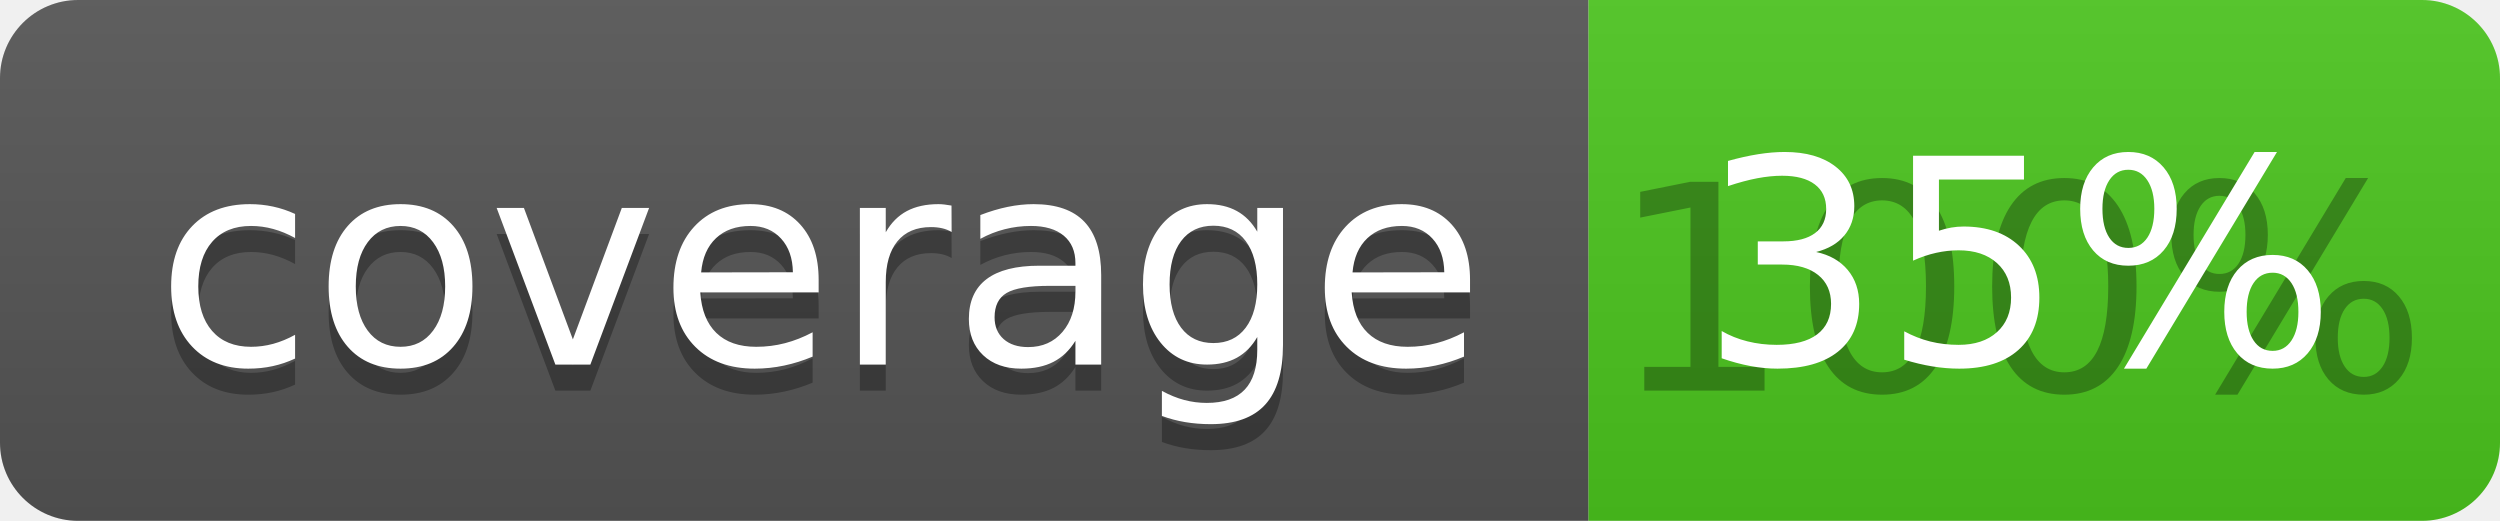
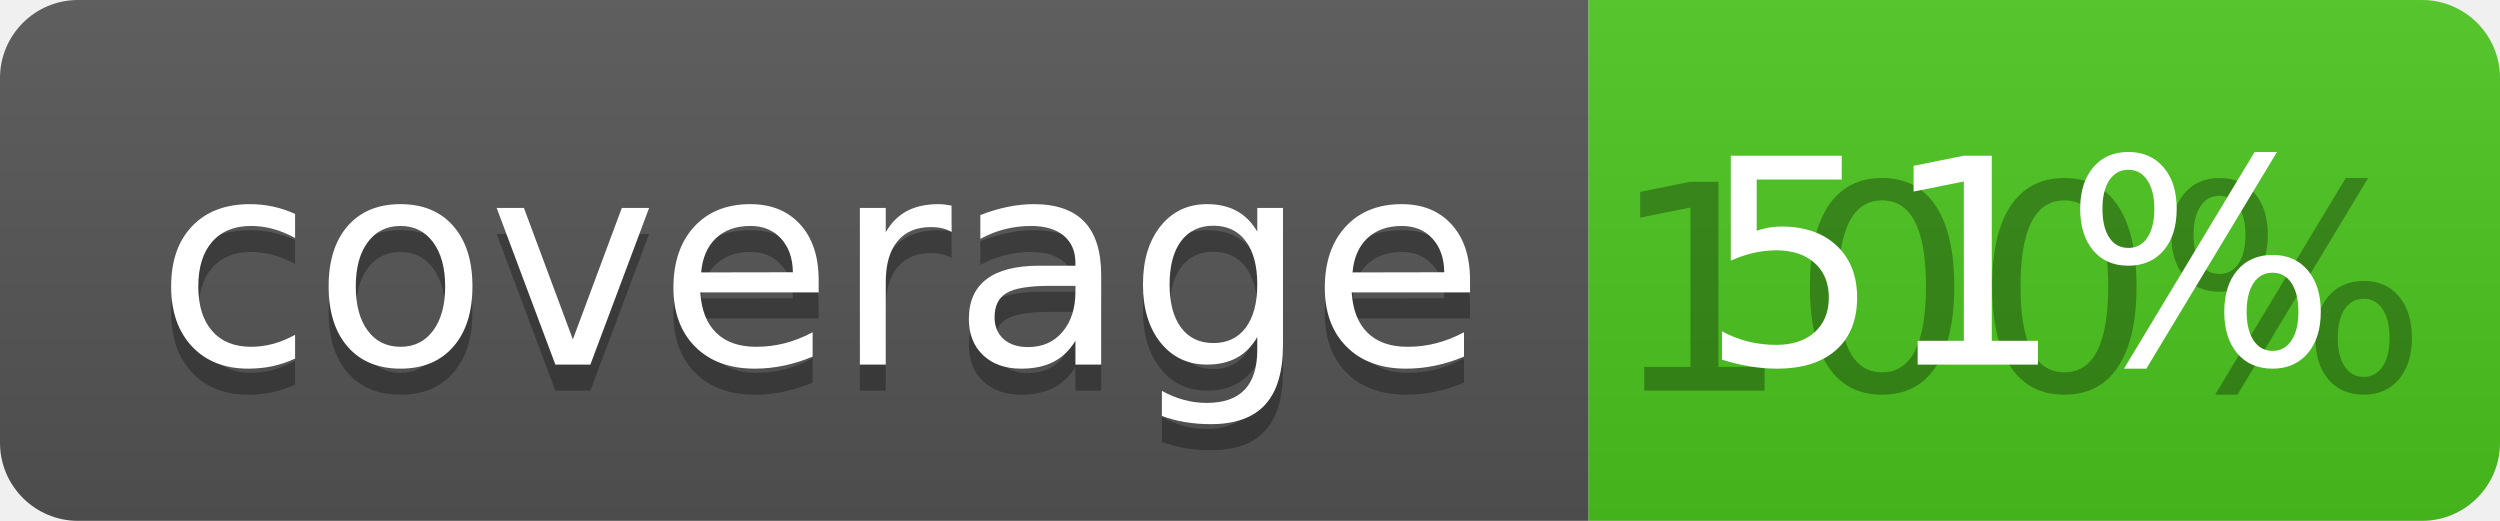
<svg xmlns="http://www.w3.org/2000/svg" width="96" height="20">
  <linearGradient id="b" x2="0" y2="100%">
    <stop offset="0" stop-color="#bbb" stop-opacity=".1" />
    <stop offset="1" stop-opacity=".1" />
  </linearGradient>
  <clipPath id="a">
    <rect width="96" height="20" rx="3" fill="#fff" />
  </clipPath>
  <g clip-path="url(#a)">
    <path fill="#555" d="M0 0h61v20H0z" />
    <path fill="#4CC61E" d="M61 0h35v20H61z" />
    <path fill="url(#b)" d="M0 0h96v20H0z" />
  </g>
  <g fill="#fff" text-anchor="middle" font-family="DejaVu Sans,Verdana,Geneva,sans-serif" font-size="110">
    <text x="315" y="150" fill="#010101" fill-opacity=".3" transform="scale(.1)" textLength="510">coverage</text>
    <text x="315" y="140" transform="scale(.1)" textLength="510">coverage</text>
    <text x="775" y="150" fill="#010101" fill-opacity=".3" transform="scale(.1)" textLength="250">100%</text>
-     <text x="775" y="140" transform="scale(.1)" textLength="250">35%</text>
+     <text x="775" y="140" transform="scale(.1)" textLength="250">51%</text>
  </g>
</svg>
